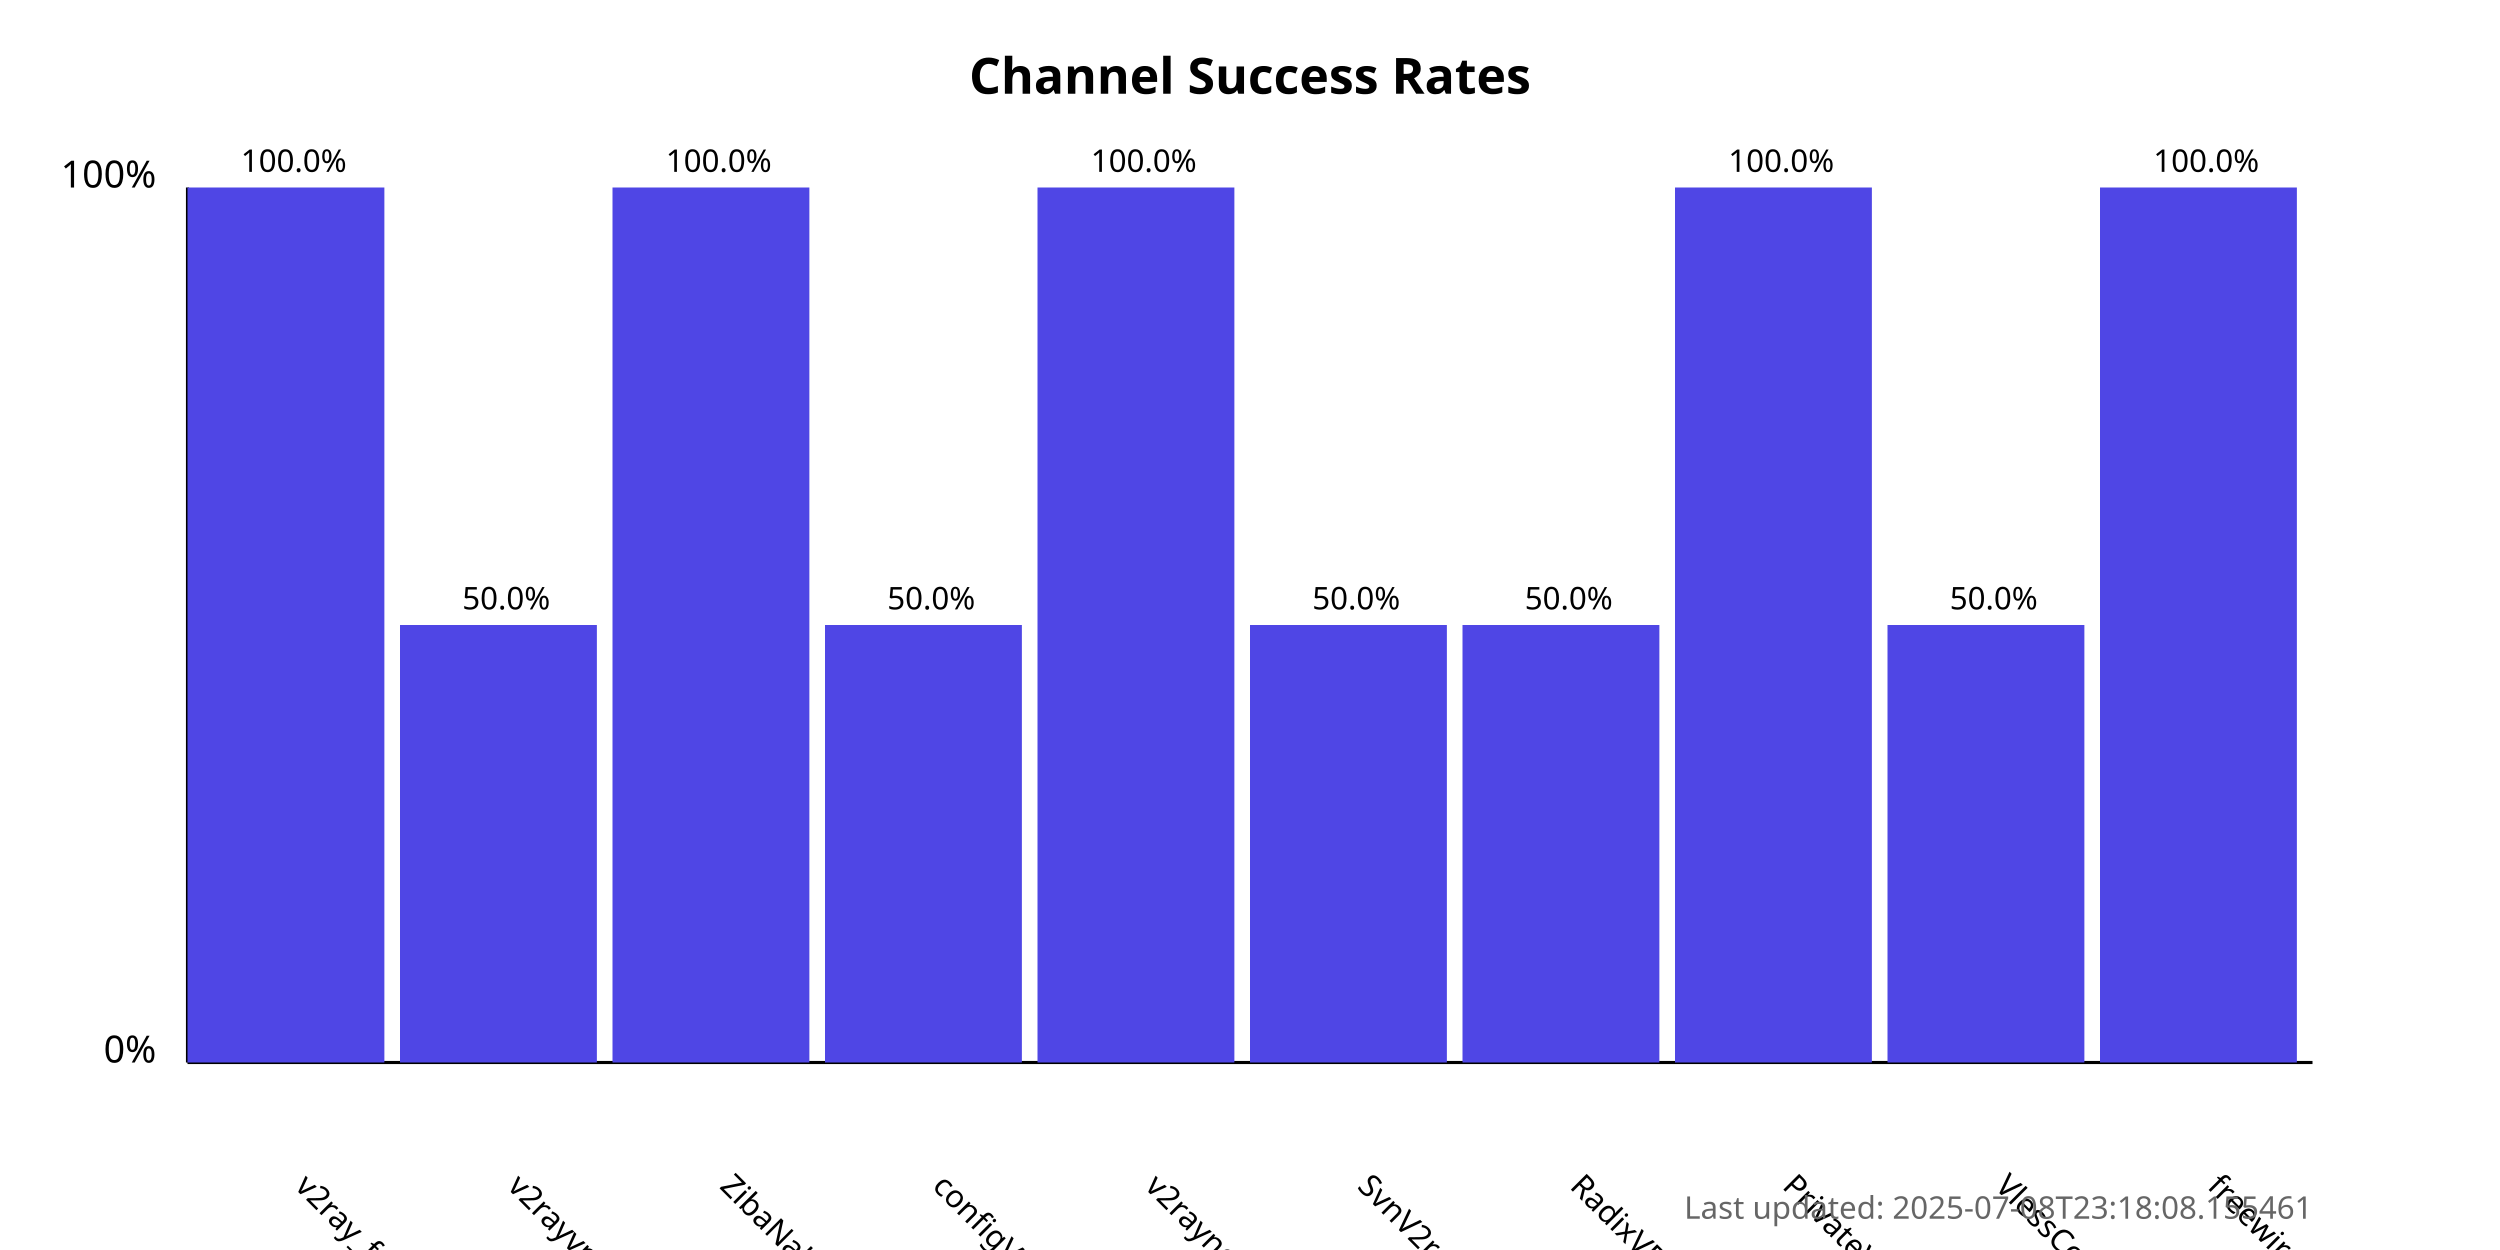
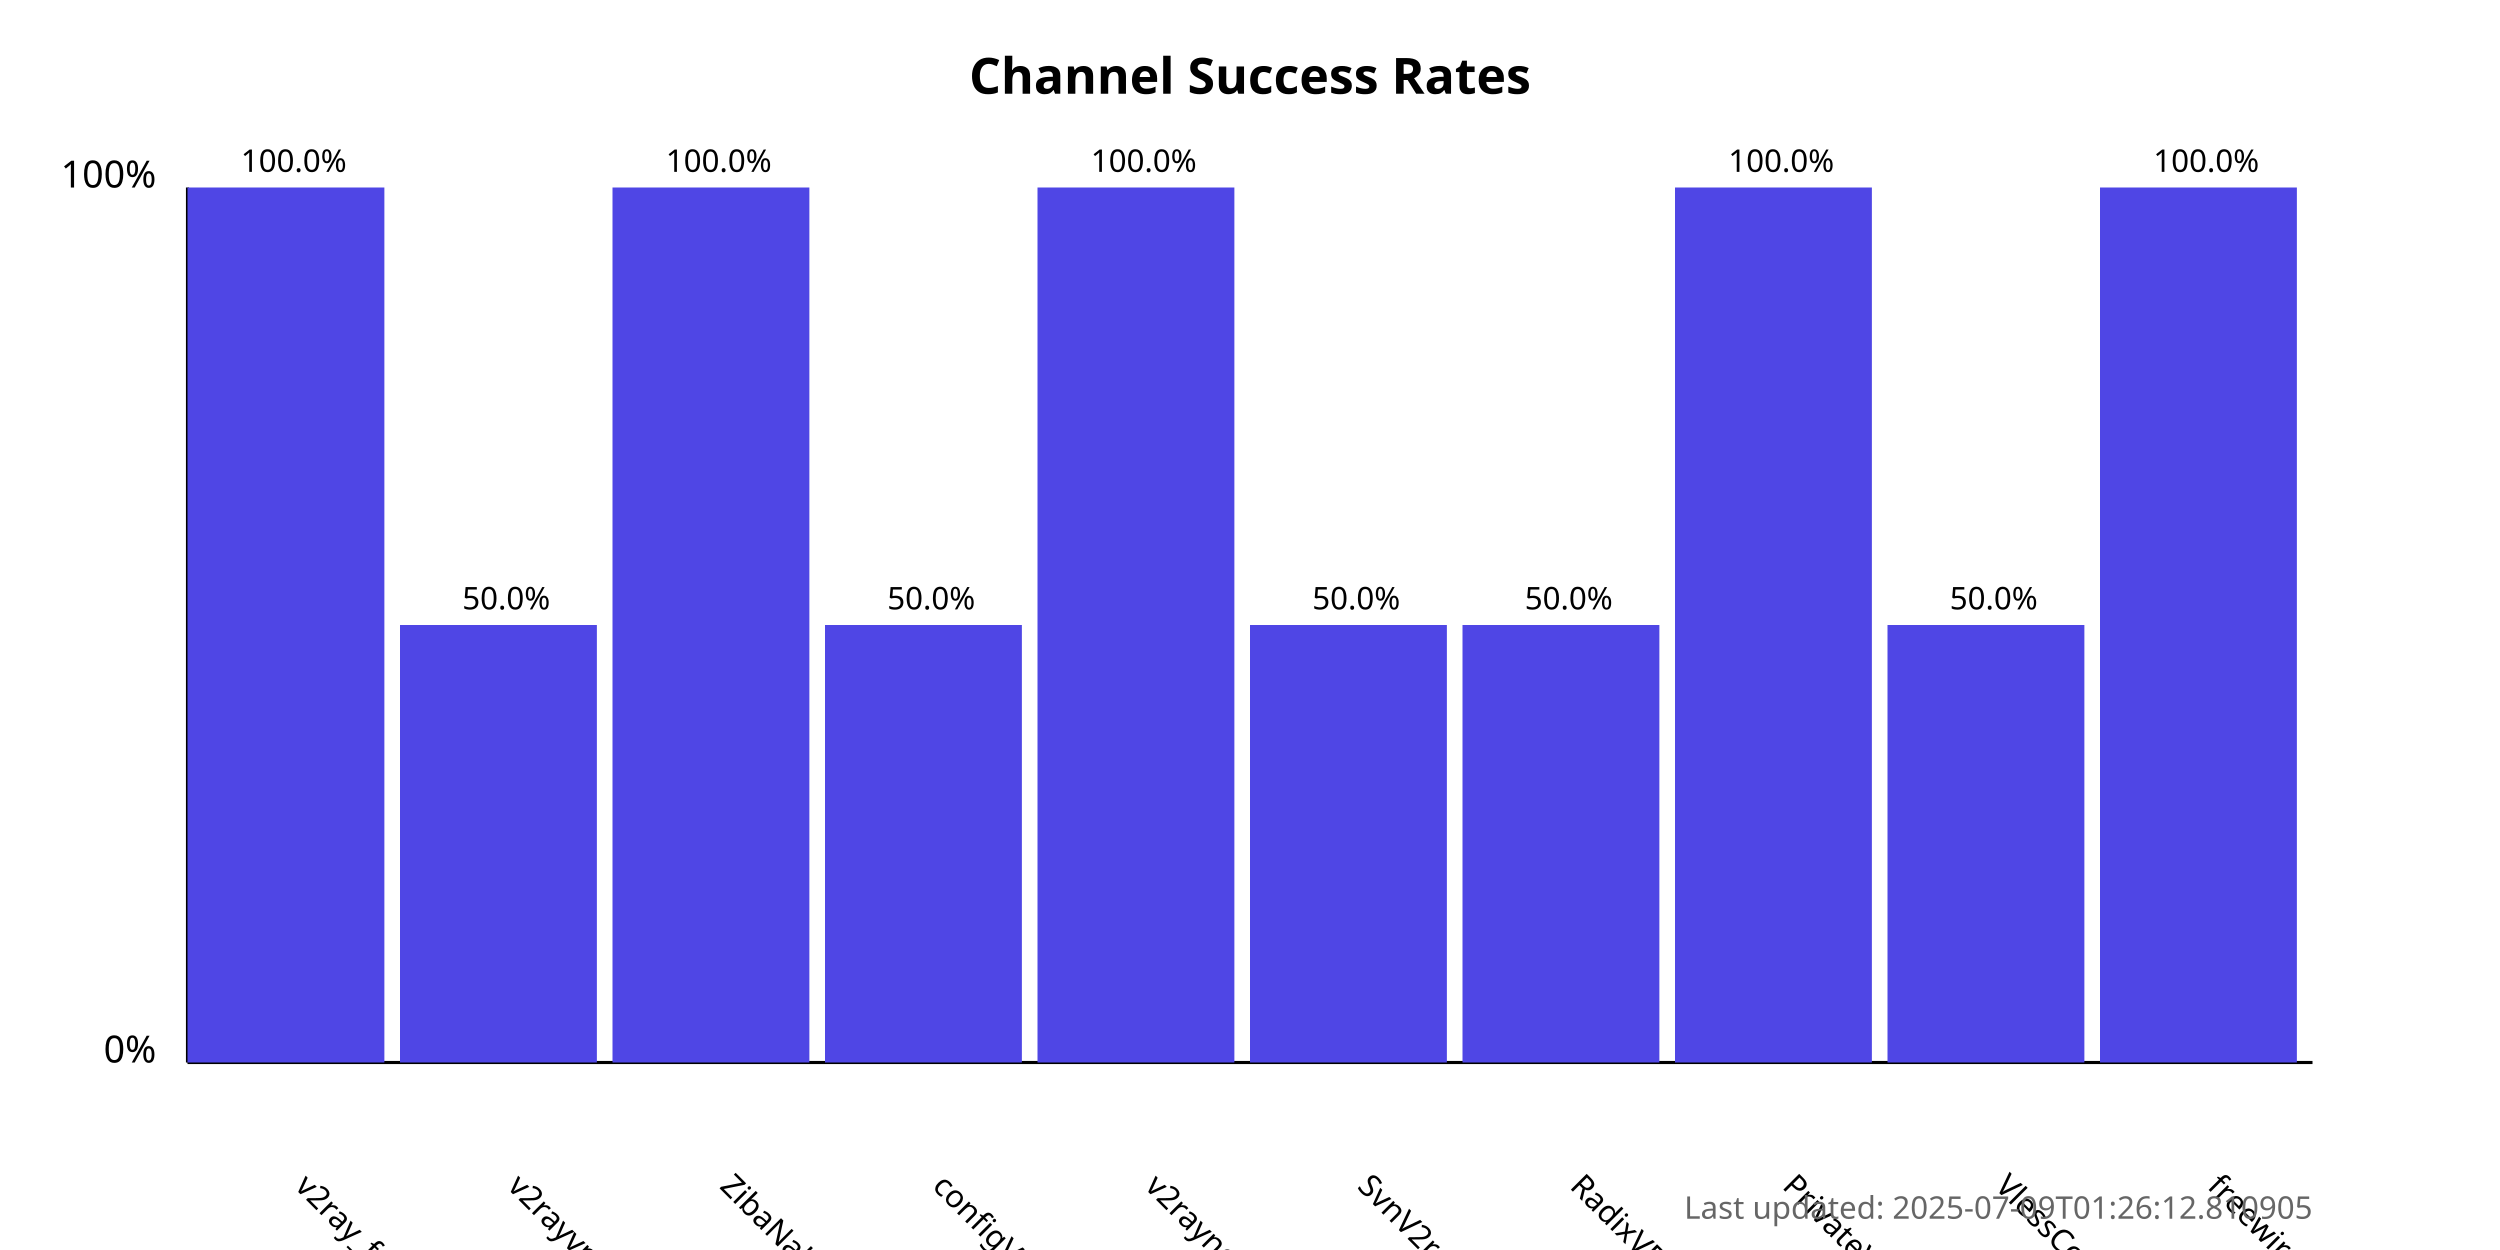
<svg xmlns="http://www.w3.org/2000/svg" width="800" height="400">
  <style>
            .chart-title { font: bold 16px sans-serif; }
            .axis-label { font: 12px sans-serif; }
            .tick-label { font: 10px sans-serif; }
            .bar { fill: #4f46e5; }
            .bar:hover { fill: #6366f1; }
            .timestamp { font: 10px sans-serif; fill: #666; }
        </style>
  <text x="400.0" y="30" text-anchor="middle" class="chart-title">
            Channel Success Rates
        </text>
  <line x1="60" y1="340" x2="60" y2="60" stroke="black" stroke-width="1" />
  <line x1="60" y1="340" x2="740" y2="340" stroke="black" stroke-width="1" />
  <text x="50" y="340" text-anchor="end" class="axis-label">0%</text>
  <text x="50" y="60" text-anchor="end" class="axis-label">100%</text>
  <g>
    <rect x="60" y="60.0" width="63.0" height="280.0" class="bar" />
    <text x="94.0" y="380" transform="rotate(45, 94.0, 380)" text-anchor="start" class="tick-label">
                v2ray_free_conf
            </text>
    <text x="94.0" y="55.0" text-anchor="middle" class="tick-label">
                100.0%
            </text>
  </g>
  <g>
    <rect x="128.0" y="200.0" width="63.0" height="140.0" class="bar" />
    <text x="162.0" y="380" transform="rotate(45, 162.0, 380)" text-anchor="start" class="tick-label">
                v2rayvpno
            </text>
    <text x="162.0" y="195.0" text-anchor="middle" class="tick-label">
                50.0%
            </text>
  </g>
  <g>
    <rect x="196.0" y="60.0" width="63.0" height="280.0" class="bar" />
    <text x="230.0" y="380" transform="rotate(45, 230.0, 380)" text-anchor="start" class="tick-label">
                ZibaNabz
            </text>
    <text x="230.0" y="55.0" text-anchor="middle" class="tick-label">
                100.0%
            </text>
  </g>
  <g>
    <rect x="264.0" y="200.0" width="63.0" height="140.0" class="bar" />
    <text x="298.0" y="380" transform="rotate(45, 298.0, 380)" text-anchor="start" class="tick-label">
                configV2rayForFree
            </text>
    <text x="298.0" y="195.0" text-anchor="middle" class="tick-label">
                50.0%
            </text>
  </g>
  <g>
    <rect x="332.0" y="60.0" width="63.0" height="280.0" class="bar" />
    <text x="366.0" y="380" transform="rotate(45, 366.0, 380)" text-anchor="start" class="tick-label">
                v2rayngvpn
            </text>
    <text x="366.0" y="55.0" text-anchor="middle" class="tick-label">
                100.0%
            </text>
  </g>
  <g>
    <rect x="400.0" y="200.0" width="63.0" height="140.0" class="bar" />
    <text x="434.0" y="380" transform="rotate(45, 434.0, 380)" text-anchor="start" class="tick-label">
                SvnV2ray
            </text>
    <text x="434.0" y="195.0" text-anchor="middle" class="tick-label">
                50.0%
            </text>
  </g>
  <g>
    <rect x="468.0" y="200.0" width="63.0" height="140.0" class="bar" />
    <text x="502.0" y="380" transform="rotate(45, 502.0, 380)" text-anchor="start" class="tick-label">
                RadixVPN
            </text>
    <text x="502.0" y="195.0" text-anchor="middle" class="tick-label">
                50.0%
            </text>
  </g>
  <g>
    <rect x="536.0" y="60.0" width="63.0" height="280.0" class="bar" />
    <text x="570.0" y="380" transform="rotate(45, 570.0, 380)" text-anchor="start" class="tick-label">
                PrivateVPNs
            </text>
    <text x="570.0" y="55.0" text-anchor="middle" class="tick-label">
                100.0%
            </text>
  </g>
  <g>
    <rect x="604.0" y="200.0" width="63.0" height="140.0" class="bar" />
    <text x="638.0" y="380" transform="rotate(45, 638.0, 380)" text-anchor="start" class="tick-label">
                VlessConfig
            </text>
    <text x="638.0" y="195.0" text-anchor="middle" class="tick-label">
                50.0%
            </text>
  </g>
  <g>
    <rect x="672.0" y="60.0" width="63.0" height="280.0" class="bar" />
    <text x="706.0" y="380" transform="rotate(45, 706.0, 380)" text-anchor="start" class="tick-label">
                freewireguard
            </text>
    <text x="706.0" y="55.0" text-anchor="middle" class="tick-label">
                100.0%
            </text>
  </g>
  <text x="740" y="390" text-anchor="end" class="timestamp">
-             Last updated: 2025-07-08T23:18:08.155461
+             Last updated: 2025-07-09T01:26:12.810905
        </text>
</svg>
